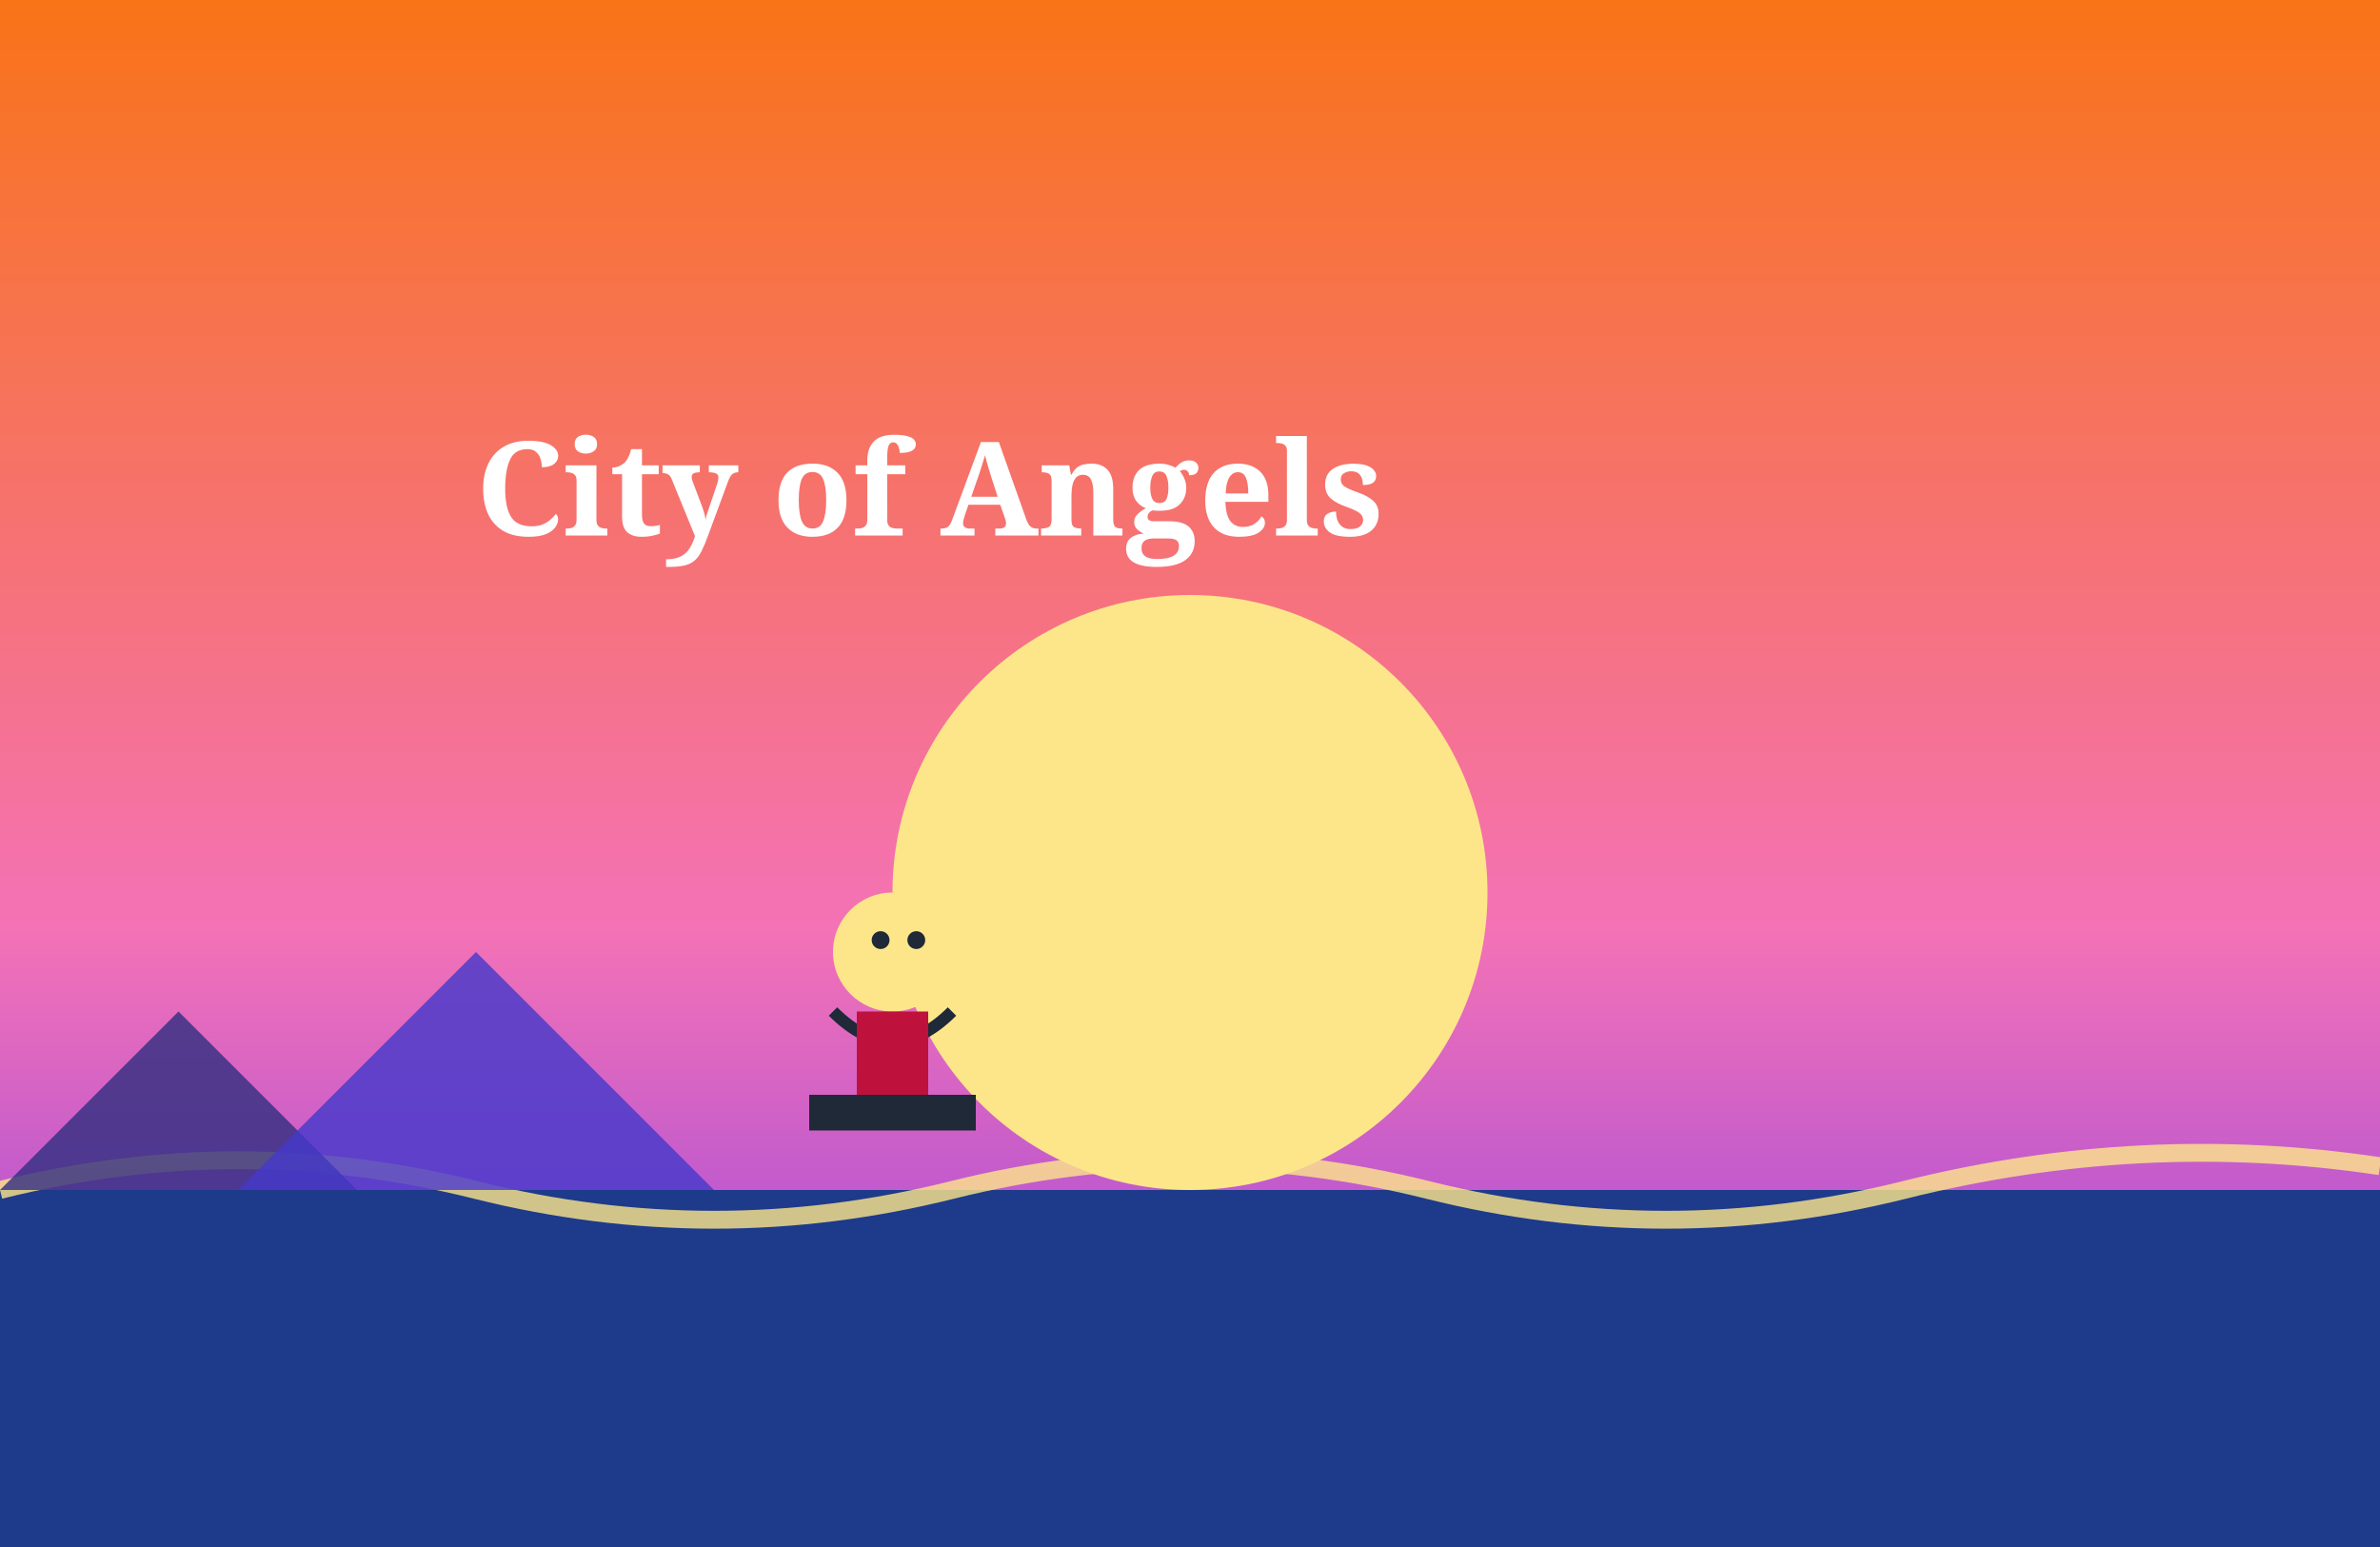
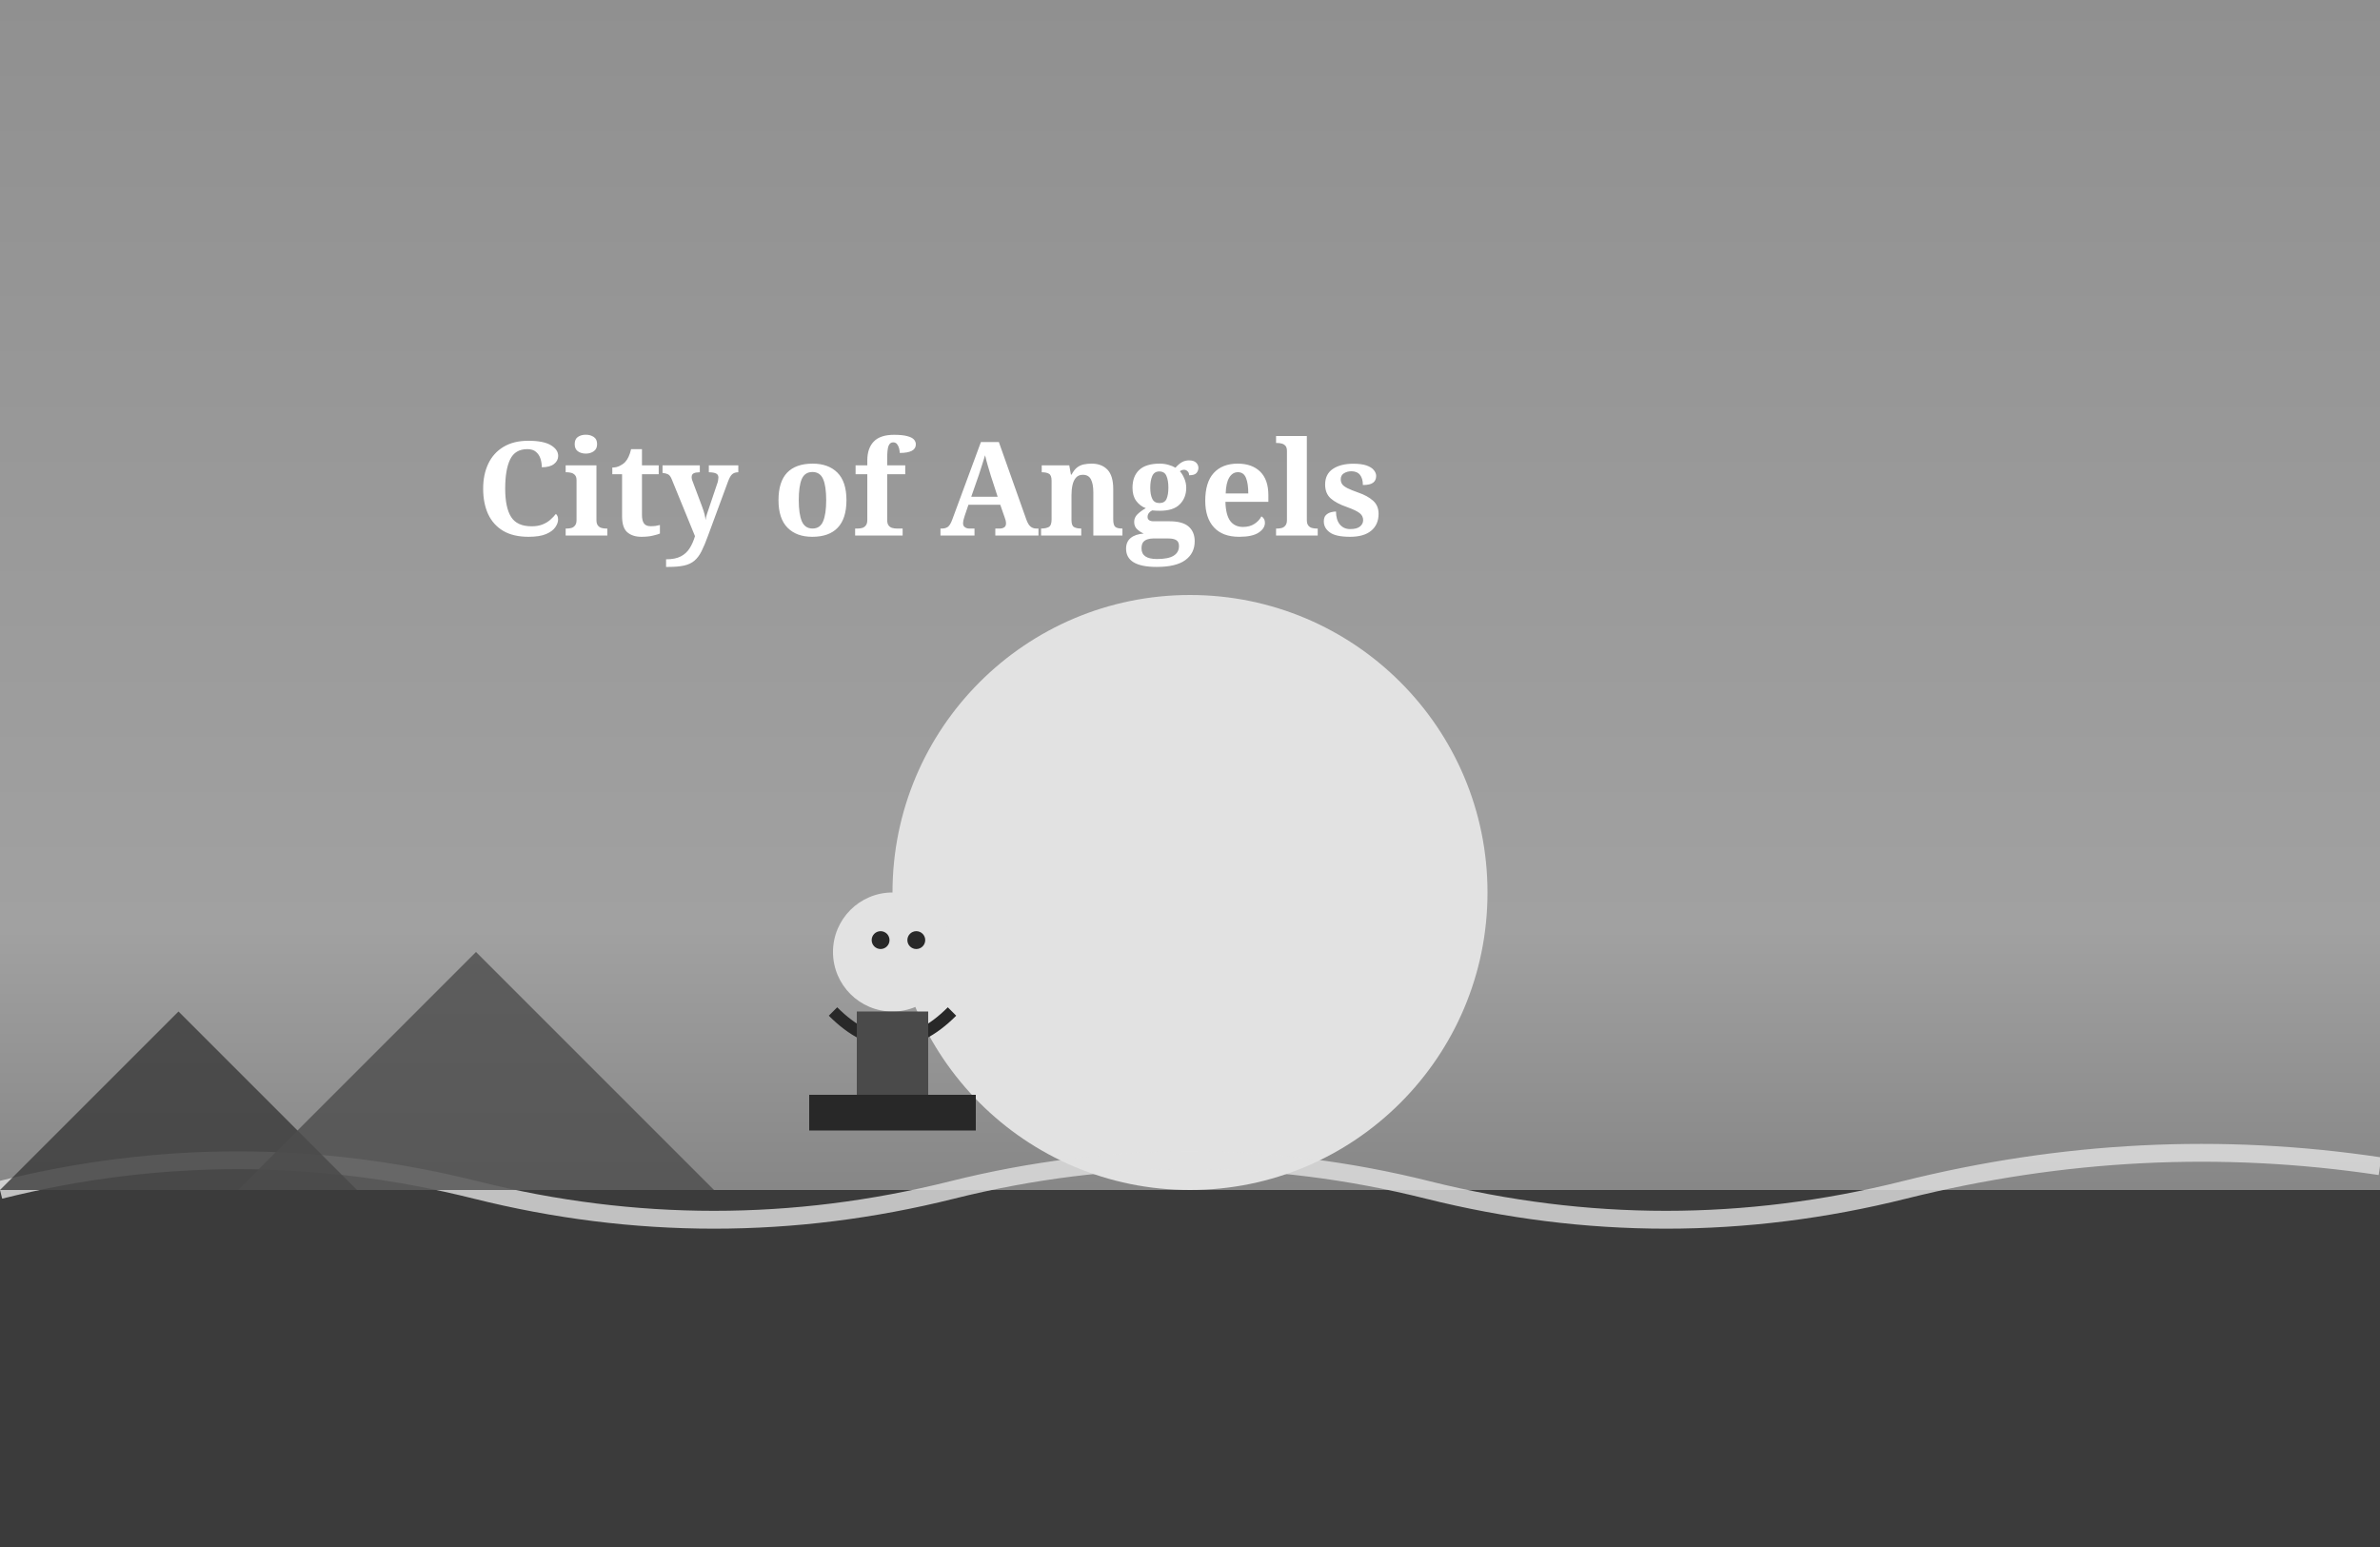
<svg xmlns="http://www.w3.org/2000/svg" viewBox="0 0 400 260" width="400" height="260">
  <defs>
    <linearGradient id="sky10" x1="0" y1="0" x2="0" y2="1">
-       <stop offset="0%" stop-color="#f97316" />
-       <stop offset="60%" stop-color="#f472b6" />
-       <stop offset="100%" stop-color="#7c3aed" />
+       <stop offset="0%" stop-color="#909090" />
+       <stop offset="60%" stop-color="#a1a1a1" />
+       <stop offset="100%" stop-color="#626262" />
    </linearGradient>
  </defs>
  <rect width="400" height="260" fill="url(#sky10)" />
-   <circle cx="200" cy="150" r="50" fill="#fde68a" />
-   <rect x="0" y="200" width="400" height="60" fill="#1e3a8a" />
-   <path d="M0,200 Q40,190 80,200 T160,200 T240,200 T320,200 T400,196" fill="none" stroke="#fde68a" stroke-width="3" opacity="0.8" />
-   <polygon points="0,200 30,170 60,200" fill="#312e81" opacity="0.8" />
-   <polygon points="40,200 80,160 120,200" fill="#4338ca" opacity="0.8" />
+   <circle cx="200" cy="150" r="50" fill="#e2e2e2" />
+   <rect x="0" y="200" width="400" height="60" fill="#3b3b3b" />
+   <path d="M0,200 Q40,190 80,200 T160,200 T240,200 T320,200 T400,196" fill="none" stroke="#e2e2e2" stroke-width="3" opacity="0.8" />
+   <polygon points="0,200 30,170 60,200" fill="#383838" opacity="0.8" />
+   <polygon points="40,200 80,160 120,200" fill="#4c4c4c" opacity="0.8" />
  <g transform="translate(150,160)">
-     <circle cx="0" cy="0" r="10" fill="#fde68a" />
-     <path d="M-10,10 Q0,20 10,10" stroke="#1f2937" stroke-width="2" fill="none" />
-     <rect x="-6" y="10" width="12" height="16" fill="#be123c" />
-     <rect x="-14" y="24" width="28" height="6" fill="#1f2937" />
-     <circle cx="-2" cy="-2" r="1.5" fill="#1f2937" />
-     <circle cx="4" cy="-2" r="1.5" fill="#1f2937" />
+     <circle cx="0" cy="0" r="10" fill="#e2e2e2" />
+     <path d="M-10,10 Q0,20 10,10" stroke="#282828" stroke-width="2" fill="none" />
+     <rect x="-6" y="10" width="12" height="16" fill="#4a4a4a" />
+     <rect x="-14" y="24" width="28" height="6" fill="#282828" />
+     <circle cx="-2" cy="-2" r="1.5" fill="#282828" />
+     <circle cx="4" cy="-2" r="1.5" fill="#282828" />
  </g>
  <text x="80" y="90" font-size="22" font-family="Georgia, serif" fill="#ffffff" font-weight="bold">City of Angels</text>
</svg>
